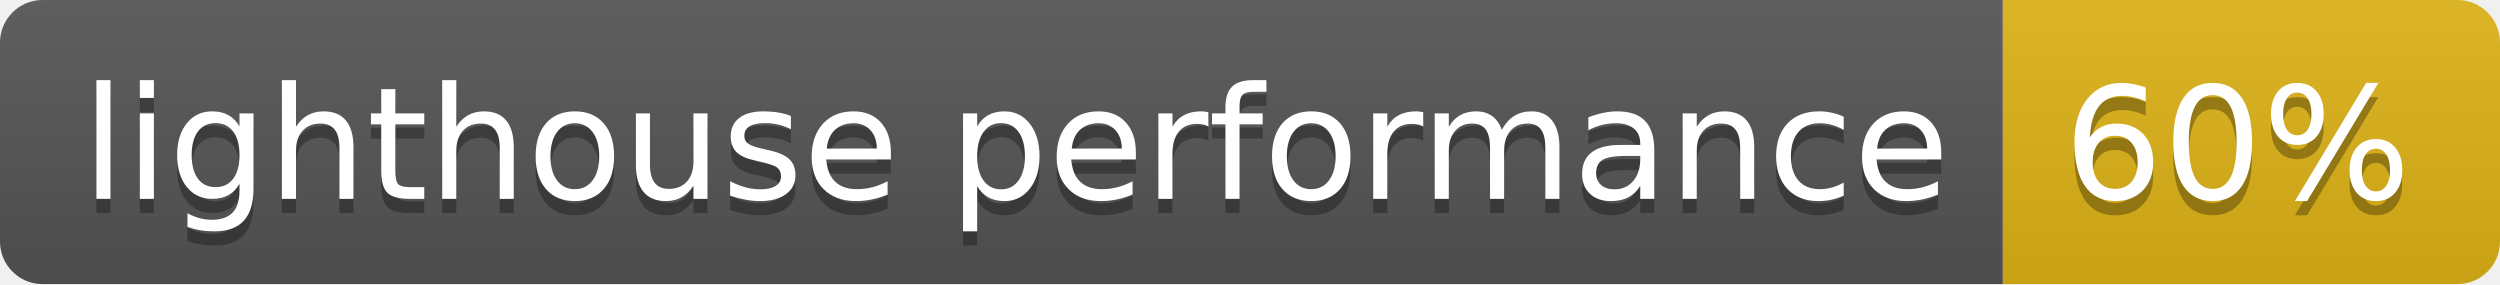
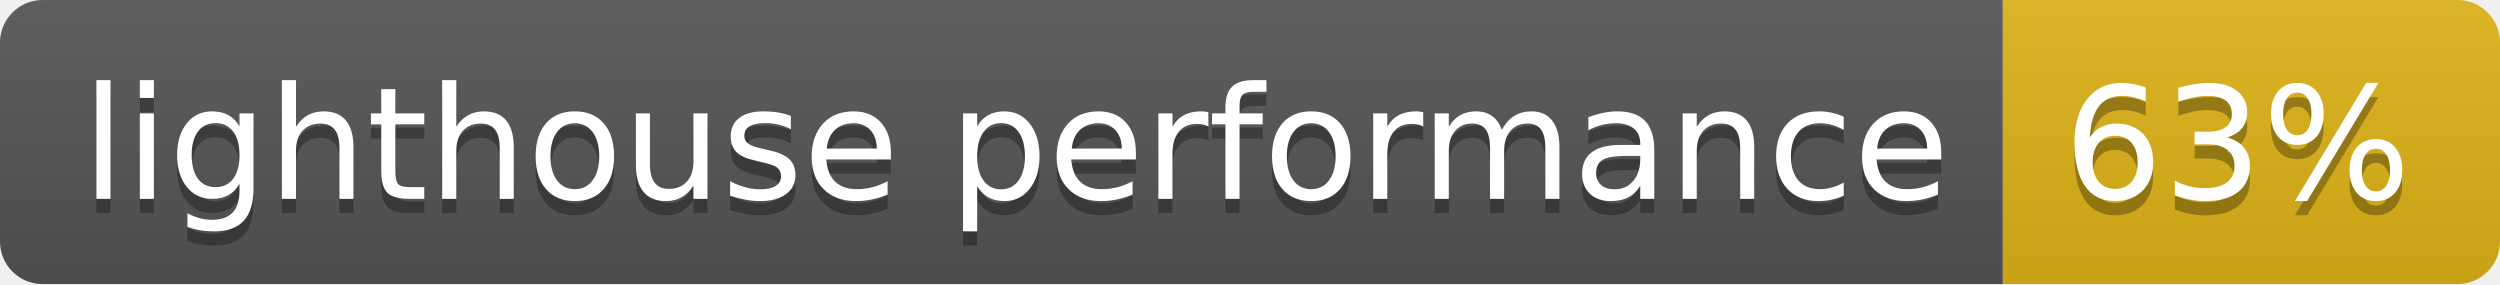
- <svg xmlns="http://www.w3.org/2000/svg" width="176" height="20" role="img" aria-label="lighthouse performance: 60%">
+ <svg xmlns="http://www.w3.org/2000/svg" width="176" height="20" role="img" aria-label="lighthouse performance: 63%">
  <linearGradient id="s" x2="0" y2="100%">
    <stop offset="0" stop-color="#bbb" stop-opacity=".1" />
    <stop offset="1" stop-opacity=".1" />
  </linearGradient>
  <clipPath id="r">
    <rect width="176" height="20" rx="3" fill="#fff" />
  </clipPath>
  <g clip-path="url(#r)">
    <rect width="141" height="20" fill="#555" />
    <rect x="141" width="35" height="20" fill="#dfb317" />
    <rect width="176" height="20" fill="url(#s)" />
  </g>
  <g fill="#fff" text-anchor="middle" font-family="Verdana,Geneva,DejaVu Sans,sans-serif" text-rendering="geometricPrecision" font-size="110">
    <text aria-hidden="true" x="715" y="150" fill="#010101" fill-opacity=".3" transform="scale(.1)" textLength="1310">lighthouse performance</text>
    <text x="715" y="140" transform="scale(.1)" fill="#fff" textLength="1310">lighthouse performance</text>
-     <text aria-hidden="true" x="1575" y="150" fill="#010101" fill-opacity=".3" transform="scale(.1)" textLength="250">60%</text>
-     <text x="1575" y="140" transform="scale(.1)" fill="#fff" textLength="250">60%</text>
+     <text aria-hidden="true" x="1575" y="150" fill="#010101" fill-opacity=".3" transform="scale(.1)" textLength="250">63%</text>
+     <text x="1575" y="140" transform="scale(.1)" fill="#fff" textLength="250">63%</text>
  </g>
</svg>
